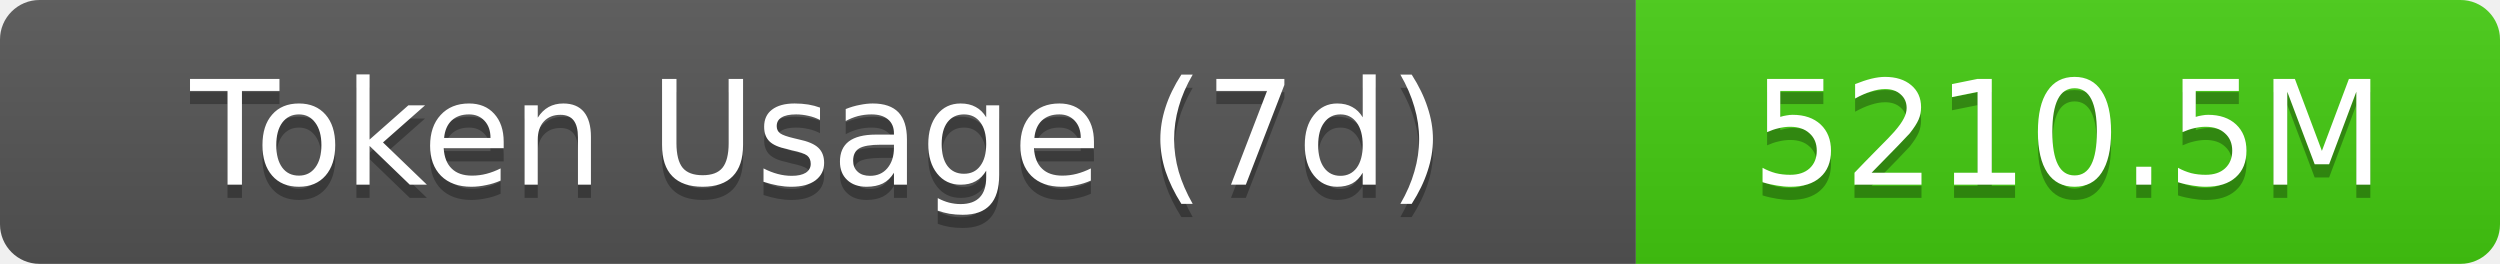
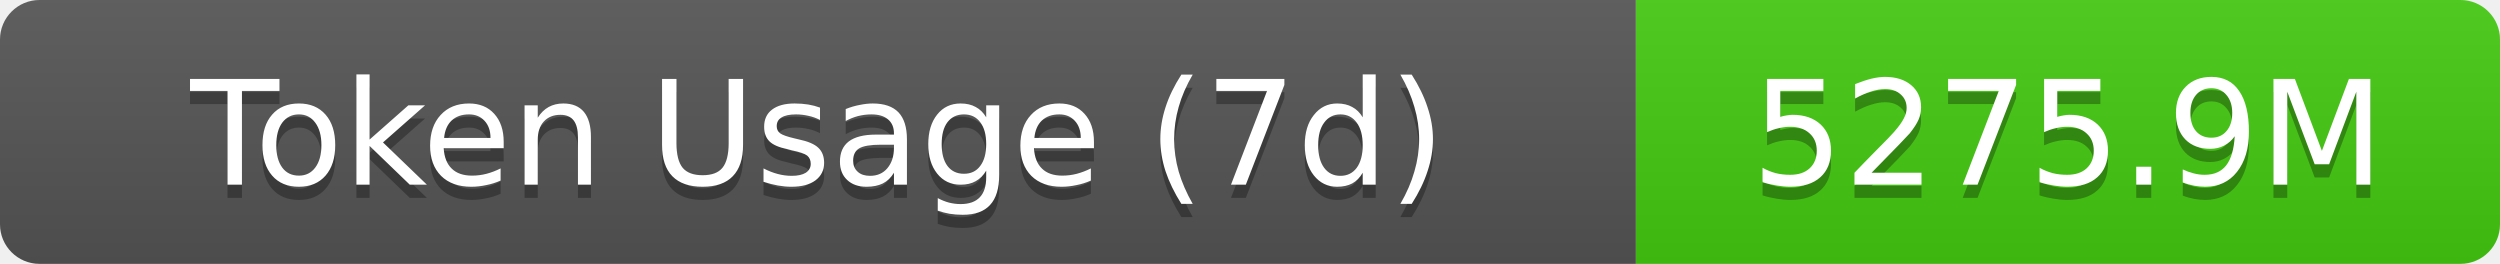
- <svg xmlns="http://www.w3.org/2000/svg" width="189.5" height="20" role="img" aria-label="Token Usage (7d): 5210.5M">
+ <svg xmlns="http://www.w3.org/2000/svg" width="189.5" height="20" role="img" aria-label="Token Usage (7d): 5275.9M">
  <linearGradient id="s" x2="0" y2="100%">
    <stop offset="0" stop-color="#bbb" stop-opacity=".1" />
    <stop offset="1" stop-opacity=".1" />
  </linearGradient>
  <clipPath id="r">
    <rect width="189.5" height="20" rx="3" fill="#fff" />
  </clipPath>
  <g clip-path="url(#r)">
    <rect width="124" height="20" fill="#555" />
    <rect x="124" width="65.5" height="20" fill="#4c1" />
    <rect width="189.5" height="20" fill="url(#s)" />
  </g>
  <g fill="#fff" text-anchor="middle" font-family="Verdana,Geneva,DejaVu Sans,sans-serif" text-rendering="geometricPrecision" font-size="11">
    <text aria-hidden="true" x="62" y="15" fill="#010101" fill-opacity=".3">Token Usage (7d)</text>
    <text x="62" y="14">Token Usage (7d)</text>
-     <text aria-hidden="true" x="156.75" y="15" fill="#010101" fill-opacity=".3">5210.5M</text>
-     <text x="156.75" y="14">5210.5M</text>
+     <text aria-hidden="true" x="156.75" y="15" fill="#010101" fill-opacity=".3">5275.9M</text>
+     <text x="156.75" y="14">5275.9M</text>
  </g>
</svg>
